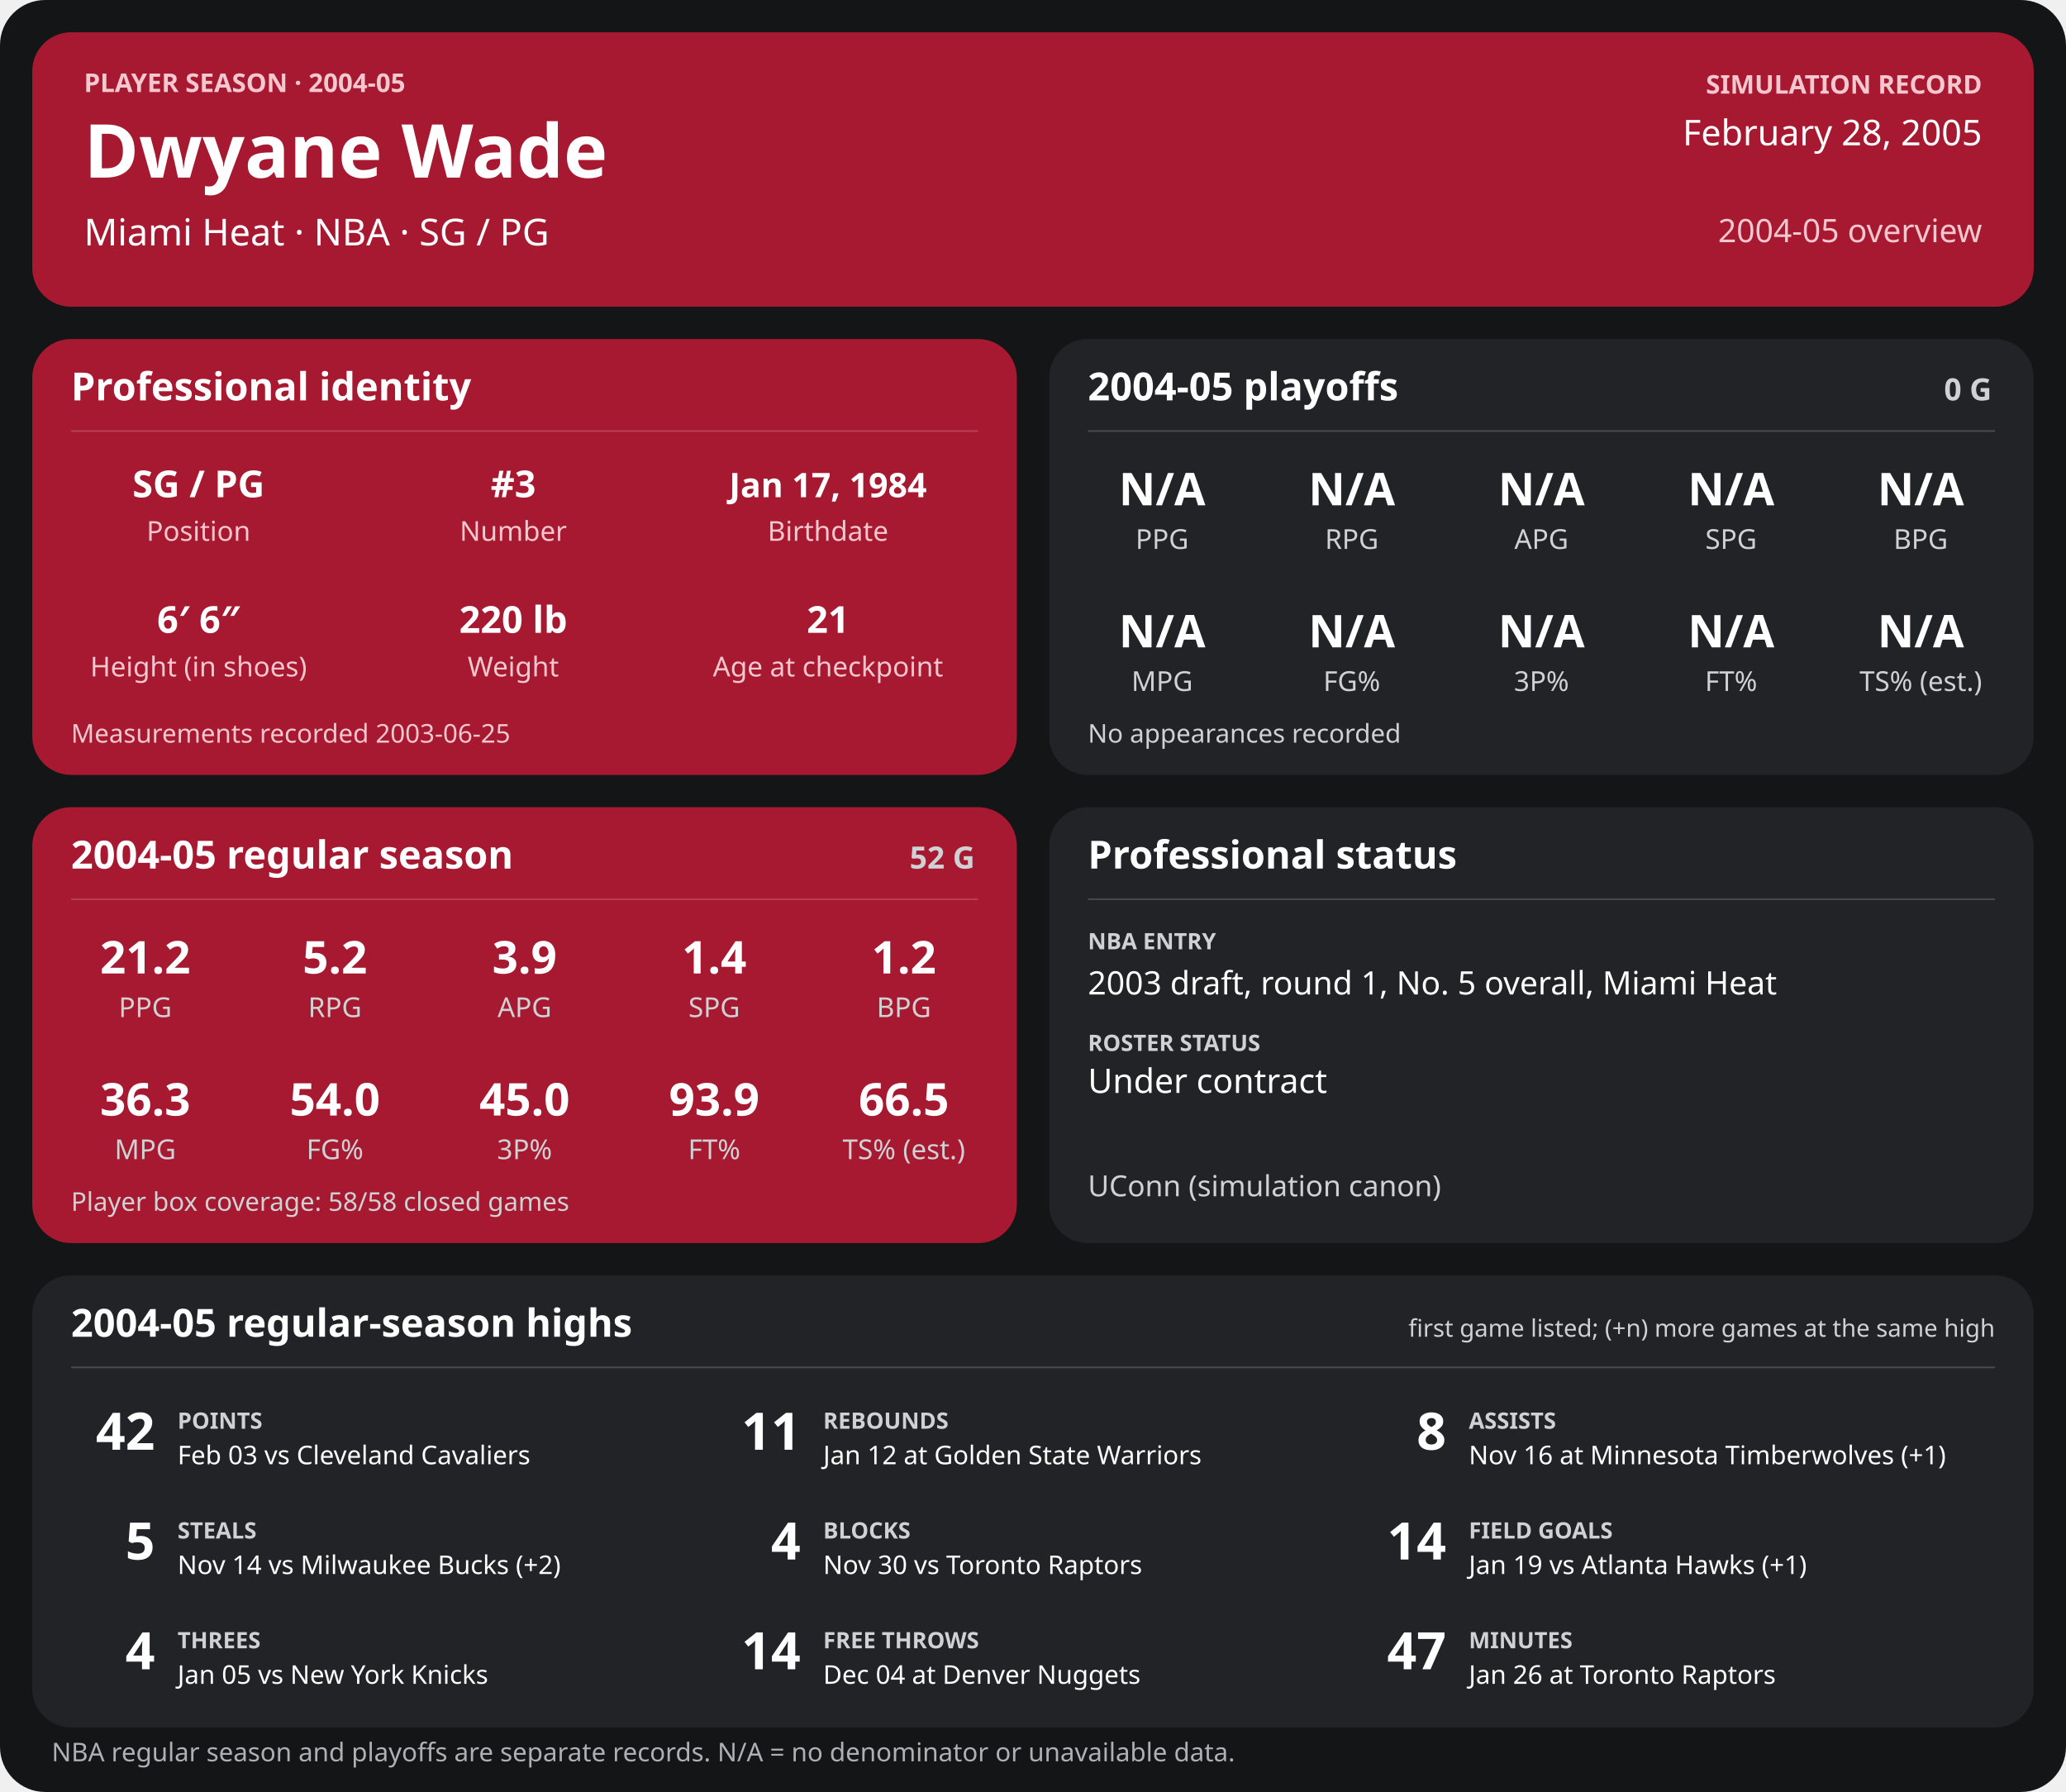
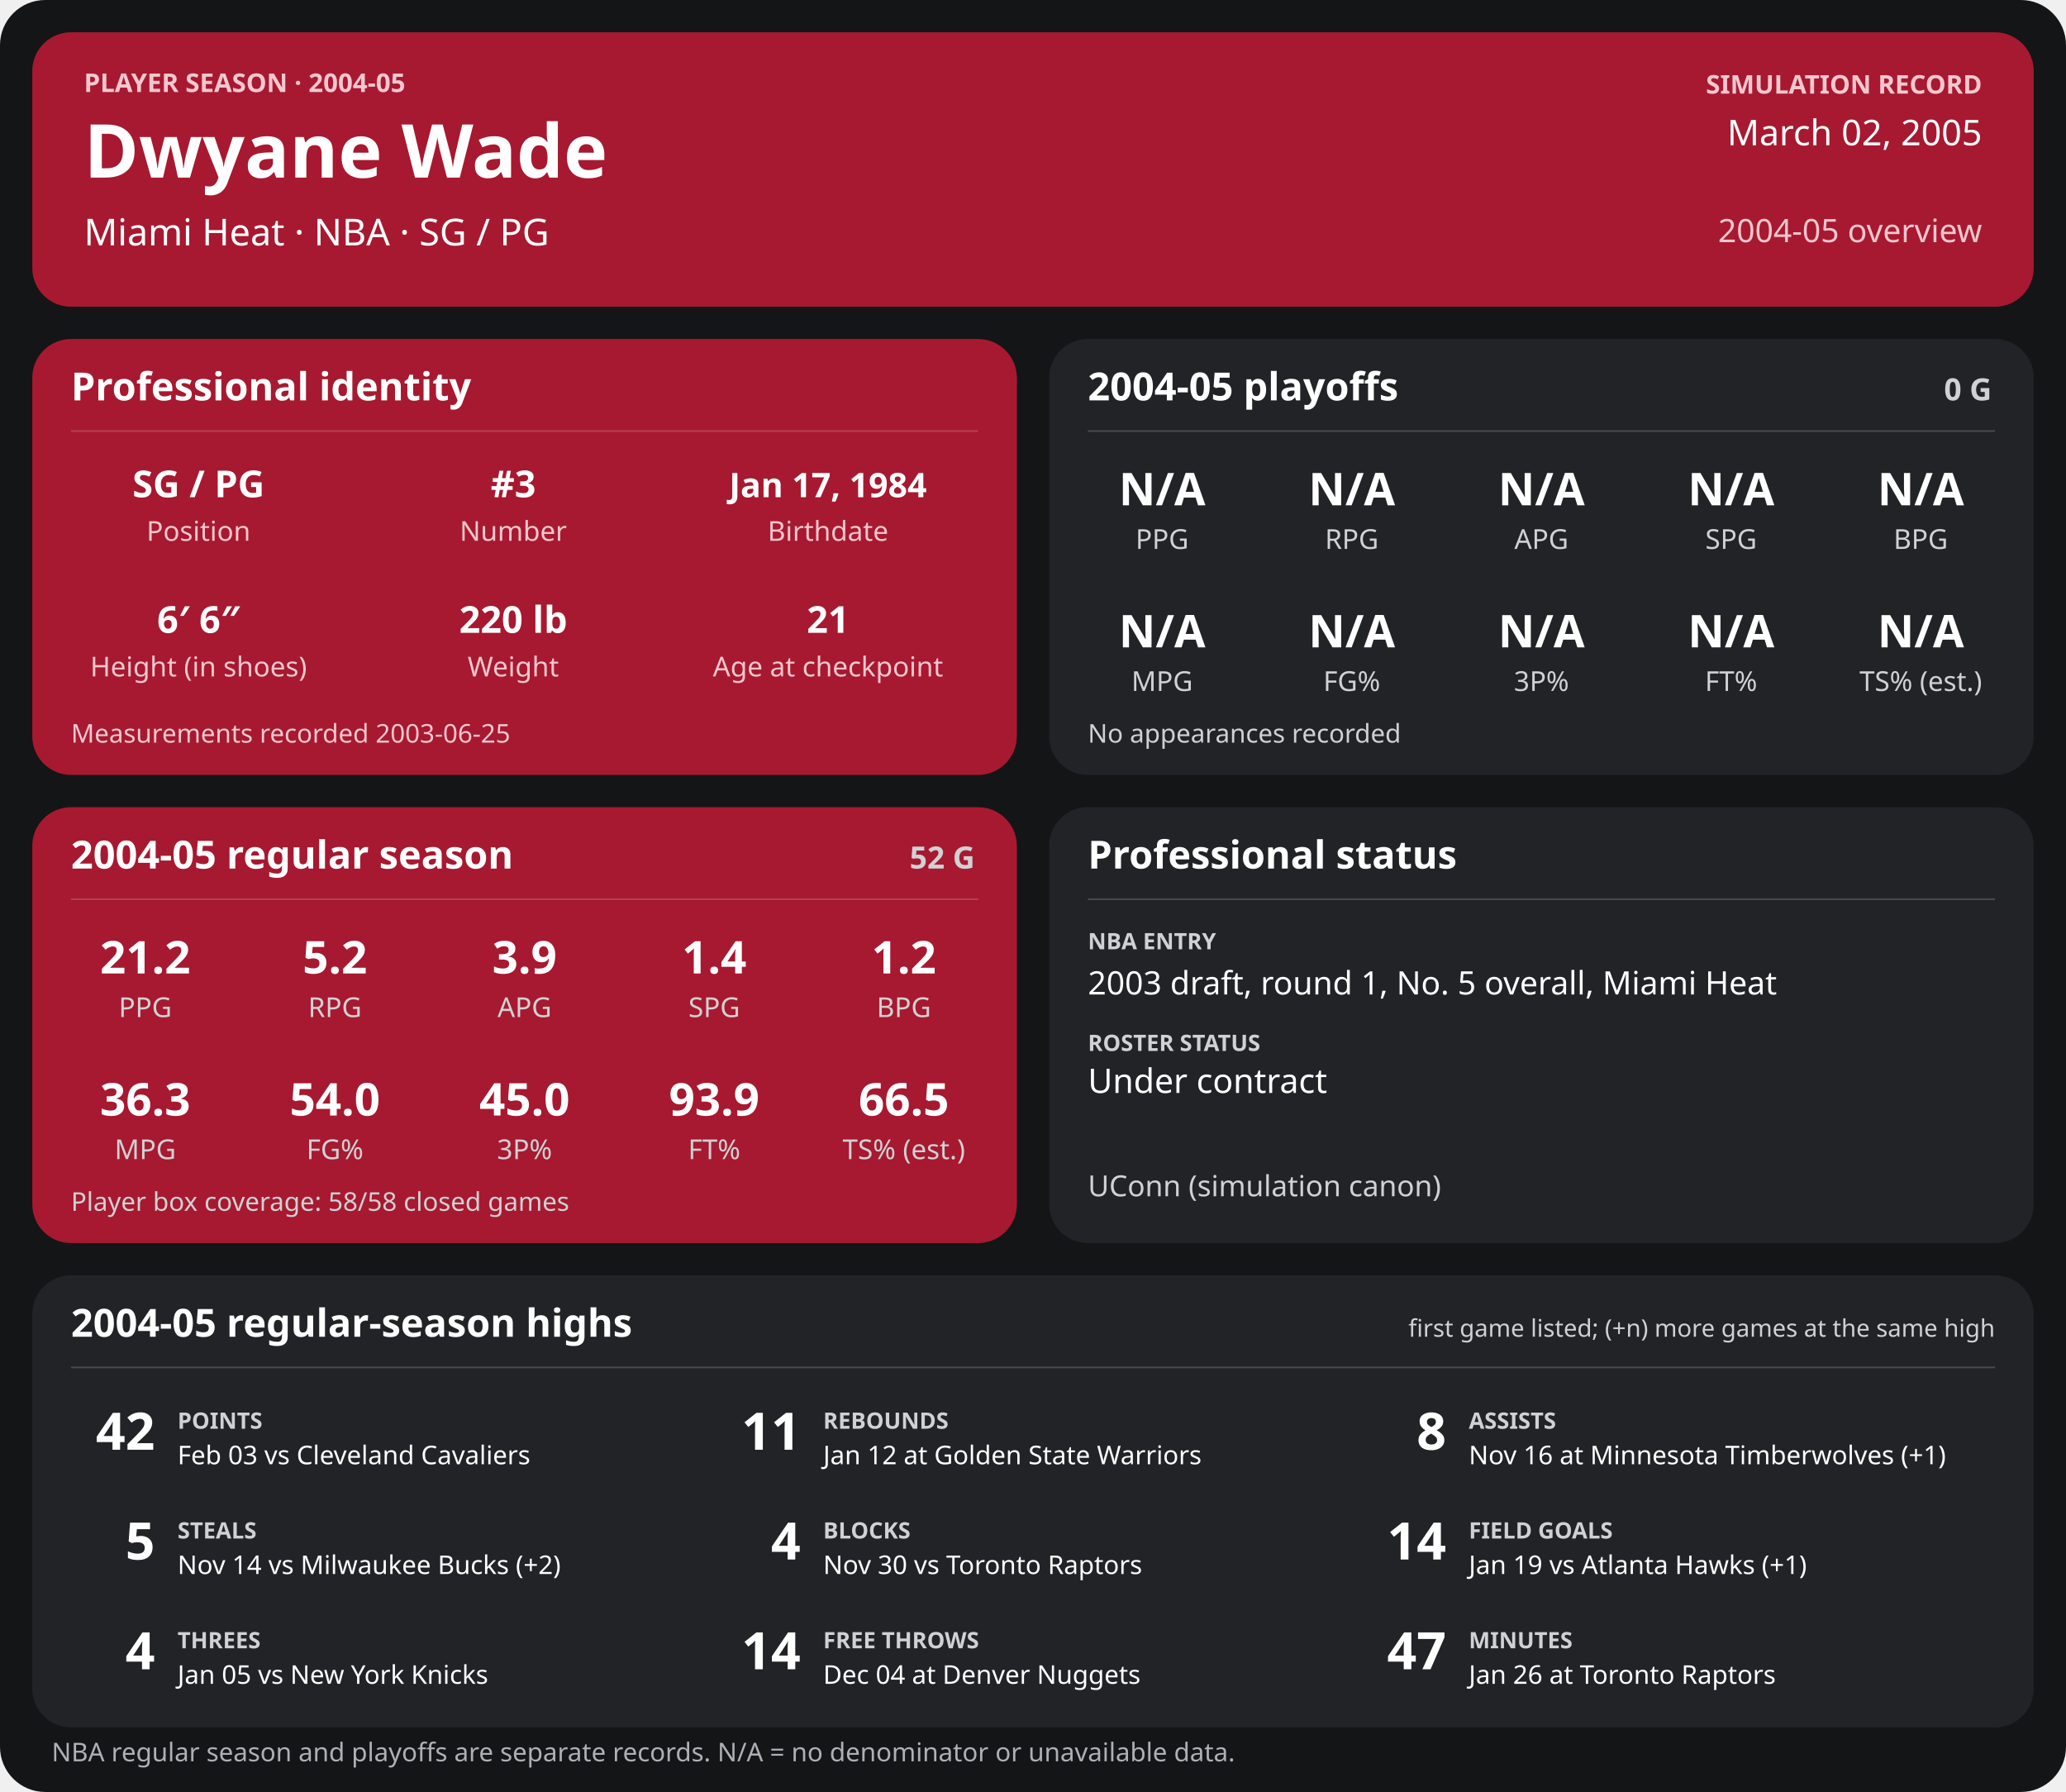
<svg xmlns="http://www.w3.org/2000/svg" width="1280" height="1110" viewBox="0 0 1280 1110" role="img" aria-labelledby="title desc">
  <rect width="1280" height="1110" rx="28" fill="#141517" />
  <g>
    <rect x="20" y="20" width="1240" height="170" rx="24" fill="#a71930" />
    <text x="52" y="57" font-family="sans-serif" fill="#f6c7cf" font-size="16" font-weight="700" text-anchor="start">PLAYER SEASON · 2004-05</text>
    <text x="52" y="110" font-family="sans-serif" fill="#ffffff" font-size="46" font-weight="700" text-anchor="start">Dwyane Wade</text>
    <text x="52" y="152" font-family="sans-serif" fill="#ffffff" font-size="23" font-weight="400" text-anchor="start">Miami Heat  ·  NBA  ·  SG / PG</text>
    <text x="1228" y="58" font-family="sans-serif" fill="#f6c7cf" font-size="16" font-weight="700" text-anchor="end">SIMULATION RECORD</text>
-     <text x="1228" y="90" font-family="sans-serif" fill="#ffffff" font-size="22" font-weight="500" text-anchor="end">February 28, 2005</text>
+     <text x="1228" y="90" font-family="sans-serif" fill="#ffffff" font-size="22" font-weight="500" text-anchor="end">March 02, 2005</text>
    <text x="1228" y="150" font-family="sans-serif" fill="#f6c7cf" font-size="20" font-weight="500" text-anchor="end">2004-05 overview</text>
    <rect x="20" y="210" width="610" height="270" rx="24" fill="#a71930" />
    <text x="44" y="248" font-family="sans-serif" fill="#ffffff" font-size="24" font-weight="700" text-anchor="start">Professional identity</text>
    <line x1="44" y1="267" x2="606" y2="267" stroke="#ffffff" stroke-opacity="0.18" />
    <text x="123" y="308" font-family="sans-serif" fill="#ffffff" font-size="23" font-weight="600" text-anchor="middle">SG / PG</text>
    <text x="123" y="335" font-family="sans-serif" fill="#f6c7cf" font-size="17" font-weight="400" text-anchor="middle">Position</text>
    <text x="318" y="308" font-family="sans-serif" fill="#ffffff" font-size="23" font-weight="600" text-anchor="middle">#3</text>
    <text x="318" y="335" font-family="sans-serif" fill="#f6c7cf" font-size="17" font-weight="400" text-anchor="middle">Number</text>
    <text x="513" y="308" font-family="sans-serif" fill="#ffffff" font-size="21" font-weight="600" text-anchor="middle">Jan 17, 1984</text>
    <text x="513" y="335" font-family="sans-serif" fill="#f6c7cf" font-size="17" font-weight="400" text-anchor="middle">Birthdate</text>
    <text x="123" y="392" font-family="sans-serif" fill="#ffffff" font-size="23" font-weight="600" text-anchor="middle">6′ 6″</text>
    <text x="123" y="419" font-family="sans-serif" fill="#f6c7cf" font-size="17" font-weight="400" text-anchor="middle">Height (in shoes)</text>
    <text x="318" y="392" font-family="sans-serif" fill="#ffffff" font-size="23" font-weight="600" text-anchor="middle">220 lb</text>
    <text x="318" y="419" font-family="sans-serif" fill="#f6c7cf" font-size="17" font-weight="400" text-anchor="middle">Weight</text>
    <text x="513" y="392" font-family="sans-serif" fill="#ffffff" font-size="23" font-weight="600" text-anchor="middle">21</text>
    <text x="513" y="419" font-family="sans-serif" fill="#f6c7cf" font-size="17" font-weight="400" text-anchor="middle">Age at checkpoint</text>
    <text x="44" y="460" font-family="sans-serif" fill="#f6c7cf" font-size="16" font-weight="400" text-anchor="start">Measurements recorded 2003-06-25</text>
    <rect x="650" y="210" width="610" height="270" rx="24" fill="#222326" />
    <text x="674" y="248" font-family="sans-serif" fill="#ffffff" font-size="24" font-weight="700" text-anchor="start">2004-05 playoffs</text>
    <text x="1234" y="248" font-family="sans-serif" fill="#d0d1d4" font-size="19" font-weight="700" text-anchor="end">0 G</text>
    <line x1="674" y1="267" x2="1236" y2="267" stroke="#ffffff" stroke-opacity="0.18" />
    <text x="720.0" y="313" font-family="sans-serif" fill="#ffffff" font-size="28" font-weight="600" text-anchor="middle">N/A</text>
    <text x="720.0" y="340" font-family="sans-serif" fill="#d0d1d4" font-size="17" font-weight="400" text-anchor="middle">PPG</text>
    <text x="837.5" y="313" font-family="sans-serif" fill="#ffffff" font-size="28" font-weight="600" text-anchor="middle">N/A</text>
    <text x="837.5" y="340" font-family="sans-serif" fill="#d0d1d4" font-size="17" font-weight="400" text-anchor="middle">RPG</text>
    <text x="955.0" y="313" font-family="sans-serif" fill="#ffffff" font-size="28" font-weight="600" text-anchor="middle">N/A</text>
    <text x="955.0" y="340" font-family="sans-serif" fill="#d0d1d4" font-size="17" font-weight="400" text-anchor="middle">APG</text>
    <text x="1072.5" y="313" font-family="sans-serif" fill="#ffffff" font-size="28" font-weight="600" text-anchor="middle">N/A</text>
    <text x="1072.5" y="340" font-family="sans-serif" fill="#d0d1d4" font-size="17" font-weight="400" text-anchor="middle">SPG</text>
    <text x="1190.0" y="313" font-family="sans-serif" fill="#ffffff" font-size="28" font-weight="600" text-anchor="middle">N/A</text>
    <text x="1190.0" y="340" font-family="sans-serif" fill="#d0d1d4" font-size="17" font-weight="400" text-anchor="middle">BPG</text>
    <text x="720.0" y="401" font-family="sans-serif" fill="#ffffff" font-size="28" font-weight="600" text-anchor="middle">N/A</text>
    <text x="720.0" y="428" font-family="sans-serif" fill="#d0d1d4" font-size="17" font-weight="400" text-anchor="middle">MPG</text>
    <text x="837.5" y="401" font-family="sans-serif" fill="#ffffff" font-size="28" font-weight="600" text-anchor="middle">N/A</text>
    <text x="837.5" y="428" font-family="sans-serif" fill="#d0d1d4" font-size="17" font-weight="400" text-anchor="middle">FG%</text>
    <text x="955.0" y="401" font-family="sans-serif" fill="#ffffff" font-size="28" font-weight="600" text-anchor="middle">N/A</text>
    <text x="955.0" y="428" font-family="sans-serif" fill="#d0d1d4" font-size="17" font-weight="400" text-anchor="middle">3P%</text>
    <text x="1072.5" y="401" font-family="sans-serif" fill="#ffffff" font-size="28" font-weight="600" text-anchor="middle">N/A</text>
    <text x="1072.5" y="428" font-family="sans-serif" fill="#d0d1d4" font-size="17" font-weight="400" text-anchor="middle">FT%</text>
    <text x="1190.0" y="401" font-family="sans-serif" fill="#ffffff" font-size="28" font-weight="600" text-anchor="middle">N/A</text>
    <text x="1190.0" y="428" font-family="sans-serif" fill="#d0d1d4" font-size="17" font-weight="400" text-anchor="middle">TS% (est.)</text>
    <text x="674" y="460" font-family="sans-serif" fill="#d0d1d4" font-size="16" font-weight="400" text-anchor="start">No appearances recorded</text>
    <rect x="20" y="500" width="610" height="270" rx="24" fill="#a71930" />
    <text x="44" y="538" font-family="sans-serif" fill="#ffffff" font-size="24" font-weight="700" text-anchor="start">2004-05 regular season</text>
    <text x="604" y="538" font-family="sans-serif" fill="#d0d1d4" font-size="19" font-weight="700" text-anchor="end">52 G</text>
    <line x1="44" y1="557" x2="606" y2="557" stroke="#ffffff" stroke-opacity="0.18" />
    <text x="90.0" y="603" font-family="sans-serif" fill="#ffffff" font-size="28" font-weight="600" text-anchor="middle">21.2</text>
    <text x="90.0" y="630" font-family="sans-serif" fill="#d0d1d4" font-size="17" font-weight="400" text-anchor="middle">PPG</text>
    <text x="207.5" y="603" font-family="sans-serif" fill="#ffffff" font-size="28" font-weight="600" text-anchor="middle">5.2</text>
    <text x="207.5" y="630" font-family="sans-serif" fill="#d0d1d4" font-size="17" font-weight="400" text-anchor="middle">RPG</text>
    <text x="325.0" y="603" font-family="sans-serif" fill="#ffffff" font-size="28" font-weight="600" text-anchor="middle">3.9</text>
    <text x="325.0" y="630" font-family="sans-serif" fill="#d0d1d4" font-size="17" font-weight="400" text-anchor="middle">APG</text>
    <text x="442.5" y="603" font-family="sans-serif" fill="#ffffff" font-size="28" font-weight="600" text-anchor="middle">1.4</text>
    <text x="442.5" y="630" font-family="sans-serif" fill="#d0d1d4" font-size="17" font-weight="400" text-anchor="middle">SPG</text>
    <text x="560.0" y="603" font-family="sans-serif" fill="#ffffff" font-size="28" font-weight="600" text-anchor="middle">1.2</text>
    <text x="560.0" y="630" font-family="sans-serif" fill="#d0d1d4" font-size="17" font-weight="400" text-anchor="middle">BPG</text>
    <text x="90.0" y="691" font-family="sans-serif" fill="#ffffff" font-size="28" font-weight="600" text-anchor="middle">36.3</text>
    <text x="90.0" y="718" font-family="sans-serif" fill="#d0d1d4" font-size="17" font-weight="400" text-anchor="middle">MPG</text>
    <text x="207.5" y="691" font-family="sans-serif" fill="#ffffff" font-size="28" font-weight="600" text-anchor="middle">54.0</text>
    <text x="207.5" y="718" font-family="sans-serif" fill="#d0d1d4" font-size="17" font-weight="400" text-anchor="middle">FG%</text>
    <text x="325.0" y="691" font-family="sans-serif" fill="#ffffff" font-size="28" font-weight="600" text-anchor="middle">45.0</text>
    <text x="325.0" y="718" font-family="sans-serif" fill="#d0d1d4" font-size="17" font-weight="400" text-anchor="middle">3P%</text>
    <text x="442.5" y="691" font-family="sans-serif" fill="#ffffff" font-size="28" font-weight="600" text-anchor="middle">93.9</text>
    <text x="442.5" y="718" font-family="sans-serif" fill="#d0d1d4" font-size="17" font-weight="400" text-anchor="middle">FT%</text>
    <text x="560.0" y="691" font-family="sans-serif" fill="#ffffff" font-size="28" font-weight="600" text-anchor="middle">66.5</text>
    <text x="560.0" y="718" font-family="sans-serif" fill="#d0d1d4" font-size="17" font-weight="400" text-anchor="middle">TS% (est.)</text>
    <text x="44" y="750" font-family="sans-serif" fill="#d0d1d4" font-size="16" font-weight="400" text-anchor="start">Player box coverage: 58/58 closed games</text>
    <rect x="650" y="500" width="610" height="270" rx="24" fill="#222326" />
    <text x="674" y="538" font-family="sans-serif" fill="#ffffff" font-size="24" font-weight="700" text-anchor="start">Professional status</text>
    <line x1="674" y1="557" x2="1236" y2="557" stroke="#ffffff" stroke-opacity="0.18" />
    <text x="674" y="588" font-family="sans-serif" fill="#d0d1d4" font-size="14" font-weight="700" text-anchor="start">NBA ENTRY</text>
    <text x="674" y="616" font-family="sans-serif" fill="#ffffff" font-size="20" font-weight="500" text-anchor="start">2003 draft, round 1, No. 5 overall, Miami Heat</text>
    <text x="674" y="651" font-family="sans-serif" fill="#d0d1d4" font-size="14" font-weight="700" text-anchor="start">ROSTER STATUS</text>
    <text x="674" y="677" font-family="sans-serif" fill="#ffffff" font-size="21" font-weight="500" text-anchor="start">Under contract</text>
    <text x="674" y="741" font-family="sans-serif" fill="#d0d1d4" font-size="18" font-weight="400" text-anchor="start">UConn (simulation canon)</text>
    <rect x="20" y="790" width="1240" height="280" rx="24" fill="#222326" />
    <text x="44" y="828" font-family="sans-serif" fill="#ffffff" font-size="24" font-weight="700" text-anchor="start">2004-05 regular-season highs</text>
    <text x="1236" y="828" font-family="sans-serif" fill="#d0d1d4" font-size="15" font-weight="400" text-anchor="end">first game listed; (+n) more games at the same high</text>
    <line x1="44" y1="847" x2="1236" y2="847" stroke="#ffffff" stroke-opacity="0.18" />
    <text x="96" y="898" font-family="sans-serif" fill="#ffffff" font-size="32" font-weight="700" text-anchor="end">42</text>
    <text x="110" y="885" font-family="sans-serif" fill="#d0d1d4" font-size="14" font-weight="700" text-anchor="start">POINTS</text>
    <text x="110" y="907" font-family="sans-serif" fill="#ffffff" font-size="16" font-weight="400" text-anchor="start">Feb 03 vs Cleveland Cavaliers</text>
    <text x="496" y="898" font-family="sans-serif" fill="#ffffff" font-size="32" font-weight="700" text-anchor="end">11</text>
    <text x="510" y="885" font-family="sans-serif" fill="#d0d1d4" font-size="14" font-weight="700" text-anchor="start">REBOUNDS</text>
    <text x="510" y="907" font-family="sans-serif" fill="#ffffff" font-size="16" font-weight="400" text-anchor="start">Jan 12 at Golden State Warriors</text>
    <text x="896" y="898" font-family="sans-serif" fill="#ffffff" font-size="32" font-weight="700" text-anchor="end">8</text>
    <text x="910" y="885" font-family="sans-serif" fill="#d0d1d4" font-size="14" font-weight="700" text-anchor="start">ASSISTS</text>
    <text x="910" y="907" font-family="sans-serif" fill="#ffffff" font-size="16" font-weight="400" text-anchor="start">Nov 16 at Minnesota Timberwolves (+1)</text>
    <text x="96" y="966" font-family="sans-serif" fill="#ffffff" font-size="32" font-weight="700" text-anchor="end">5</text>
    <text x="110" y="953" font-family="sans-serif" fill="#d0d1d4" font-size="14" font-weight="700" text-anchor="start">STEALS</text>
    <text x="110" y="975" font-family="sans-serif" fill="#ffffff" font-size="16" font-weight="400" text-anchor="start">Nov 14 vs Milwaukee Bucks (+2)</text>
    <text x="496" y="966" font-family="sans-serif" fill="#ffffff" font-size="32" font-weight="700" text-anchor="end">4</text>
    <text x="510" y="953" font-family="sans-serif" fill="#d0d1d4" font-size="14" font-weight="700" text-anchor="start">BLOCKS</text>
    <text x="510" y="975" font-family="sans-serif" fill="#ffffff" font-size="16" font-weight="400" text-anchor="start">Nov 30 vs Toronto Raptors</text>
    <text x="896" y="966" font-family="sans-serif" fill="#ffffff" font-size="32" font-weight="700" text-anchor="end">14</text>
    <text x="910" y="953" font-family="sans-serif" fill="#d0d1d4" font-size="14" font-weight="700" text-anchor="start">FIELD GOALS</text>
    <text x="910" y="975" font-family="sans-serif" fill="#ffffff" font-size="16" font-weight="400" text-anchor="start">Jan 19 vs Atlanta Hawks (+1)</text>
    <text x="96" y="1034" font-family="sans-serif" fill="#ffffff" font-size="32" font-weight="700" text-anchor="end">4</text>
    <text x="110" y="1021" font-family="sans-serif" fill="#d0d1d4" font-size="14" font-weight="700" text-anchor="start">THREES</text>
    <text x="110" y="1043" font-family="sans-serif" fill="#ffffff" font-size="16" font-weight="400" text-anchor="start">Jan 05 vs New York Knicks</text>
    <text x="496" y="1034" font-family="sans-serif" fill="#ffffff" font-size="32" font-weight="700" text-anchor="end">14</text>
    <text x="510" y="1021" font-family="sans-serif" fill="#d0d1d4" font-size="14" font-weight="700" text-anchor="start">FREE THROWS</text>
    <text x="510" y="1043" font-family="sans-serif" fill="#ffffff" font-size="16" font-weight="400" text-anchor="start">Dec 04 at Denver Nuggets</text>
    <text x="896" y="1034" font-family="sans-serif" fill="#ffffff" font-size="32" font-weight="700" text-anchor="end">47</text>
    <text x="910" y="1021" font-family="sans-serif" fill="#d0d1d4" font-size="14" font-weight="700" text-anchor="start">MINUTES</text>
    <text x="910" y="1043" font-family="sans-serif" fill="#ffffff" font-size="16" font-weight="400" text-anchor="start">Jan 26 at Toronto Raptors</text>
    <text x="32" y="1091" font-family="sans-serif" fill="#aeb0b5" font-size="16" font-weight="400" text-anchor="start">NBA regular season and playoffs are separate records. N/A = no denominator or unavailable data.</text>
  </g>
</svg>
